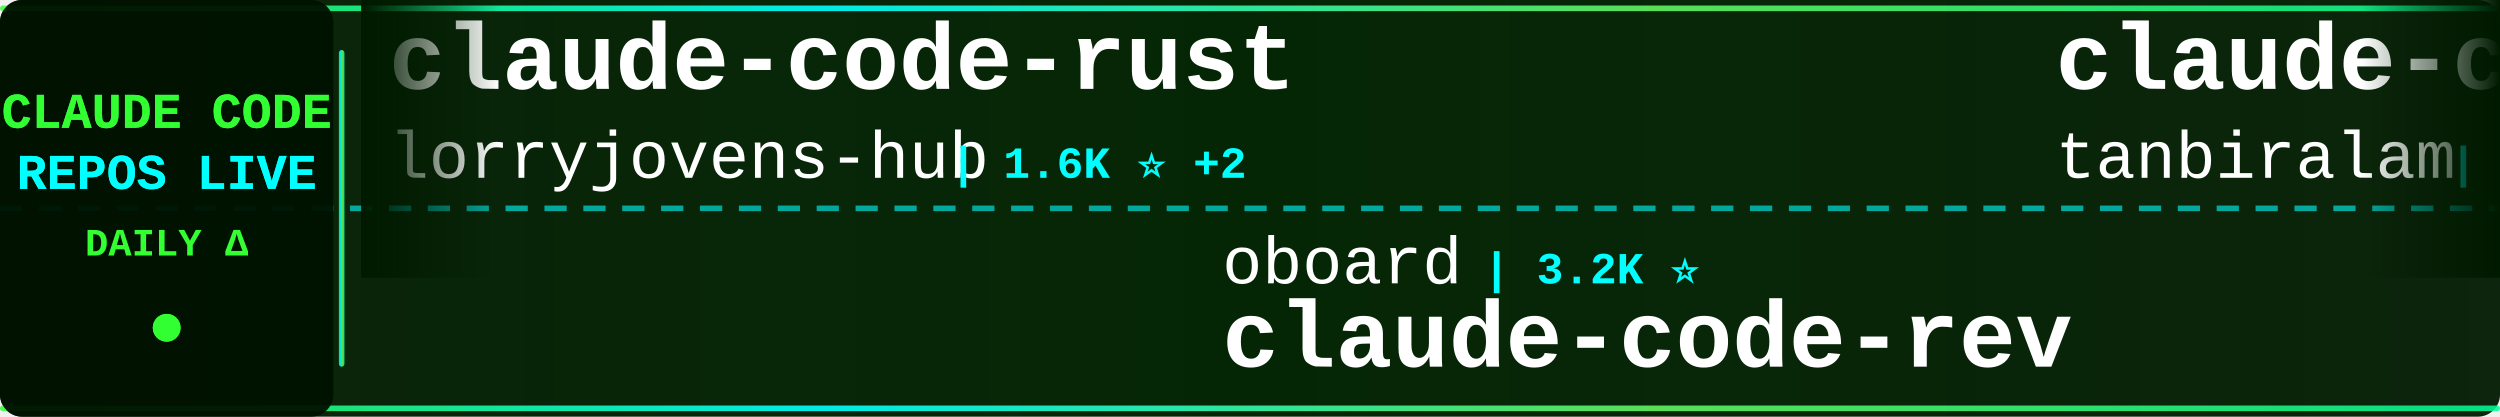
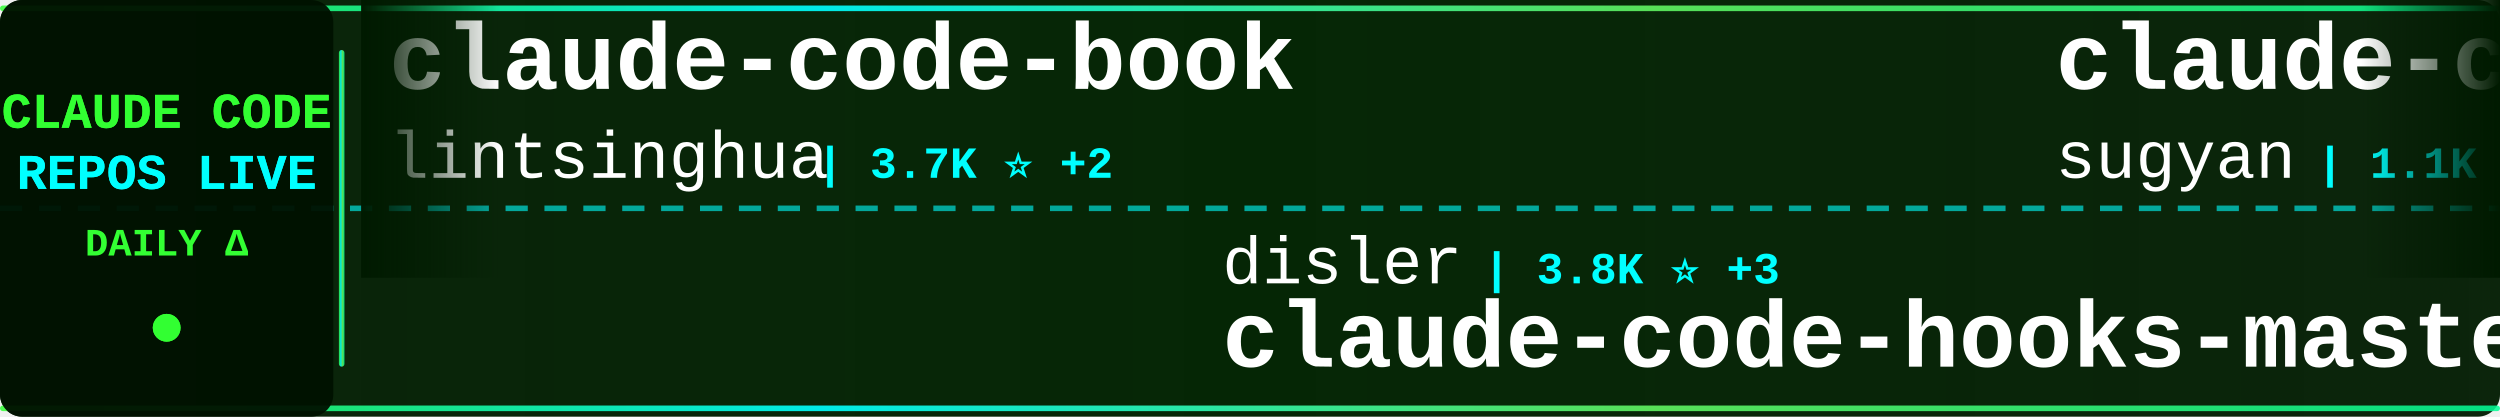
<svg xmlns="http://www.w3.org/2000/svg" width="900" height="150">
  <defs>
    <linearGradient id="tickerBg" x1="0%" y1="0%" x2="100%" y2="0%">
      <stop offset="0%" style="stop-color:#001a00;stop-opacity:0.95" />
      <stop offset="50%" style="stop-color:#002200;stop-opacity:0.98" />
      <stop offset="100%" style="stop-color:#001a00;stop-opacity:0.95" />
    </linearGradient>
    <linearGradient id="borderGrad" x1="0%" y1="0%" x2="100%" y2="0%">
      <stop offset="0%" style="stop-color:#33ff33;stop-opacity:0.85">
        <animate attributeName="stop-opacity" values="0.85;1;0.85" dur="2s" repeatCount="indefinite" />
      </stop>
      <stop offset="33%" style="stop-color:#00ffff;stop-opacity:0.9">
        <animate attributeName="stop-opacity" values="0.9;1;0.9" dur="2.2s" repeatCount="indefinite" />
      </stop>
      <stop offset="66%" style="stop-color:#66ff66;stop-opacity:0.85">
        <animate attributeName="stop-opacity" values="0.85;1;0.85" dur="1.8s" repeatCount="indefinite" />
      </stop>
      <stop offset="100%" style="stop-color:#00ff99;stop-opacity:0.85">
        <animate attributeName="stop-opacity" values="0.85;1;0.85" dur="2s" repeatCount="indefinite" />
      </stop>
    </linearGradient>
    <filter id="textGlow">
      <feGaussianBlur stdDeviation="0.1" result="coloredBlur" />
      <feMerge>
        <feMergeNode in="coloredBlur" />
        <feMergeNode in="SourceGraphic" />
      </feMerge>
    </filter>
    <filter id="metricGlow">
      <feGaussianBlur stdDeviation="0.2" result="coloredBlur" />
      <feMerge>
        <feMergeNode in="coloredBlur" />
        <feMergeNode in="SourceGraphic" />
      </feMerge>
    </filter>
    <linearGradient id="leftFade" x1="0%" y1="0%" x2="100%" y2="0%">
      <stop offset="0%" style="stop-color:#001a00;stop-opacity:1" />
      <stop offset="100%" style="stop-color:#001a00;stop-opacity:0" />
    </linearGradient>
    <linearGradient id="rightFade" x1="0%" y1="0%" x2="100%" y2="0%">
      <stop offset="0%" style="stop-color:#001a00;stop-opacity:0" />
      <stop offset="100%" style="stop-color:#001a00;stop-opacity:1" />
    </linearGradient>
  </defs>
  <rect width="900" height="150" fill="url(#tickerBg)" rx="8" />
  <rect x="0" y="2" width="900" height="2" fill="url(#borderGrad)" rx="1" />
  <rect x="0" y="146" width="900" height="2" fill="url(#borderGrad)" rx="1" />
  <line x1="0" y1="75" x2="900" y2="75" stroke="#00ffff" stroke-width="2" stroke-dasharray="8 6" opacity="0.6" />
  <rect x="0" y="0" width="120" height="150" fill="#001100" opacity="0.95" rx="8" />
  <text x="60" y="46" font-family="'Courier New', monospace" font-size="18" font-weight="bold" fill="#33ff33" text-anchor="middle" filter="url(#textGlow)">
    CLAUDE CODE
  </text>
  <text x="60" y="68" font-family="'Courier New', monospace" font-size="18" font-weight="bold" fill="#00ffff" text-anchor="middle" filter="url(#textGlow)">
    REPOS LIVE
  </text>
  <text x="60" y="92" font-family="'Courier New', monospace" font-size="14" font-weight="bold" fill="#33ff33" text-anchor="middle">
    DAILY Δ
  </text>
  <circle cx="60" cy="118" r="5" fill="#33ff33" filter="url(#metricGlow)">
    <animate attributeName="r" values="4;6;4" dur="1.5s" repeatCount="indefinite" />
    <animate attributeName="opacity" values="0.6;1;0.6" dur="1.5s" repeatCount="indefinite" />
  </circle>
  <rect x="122" y="18" width="2" height="114" fill="url(#borderGrad)" rx="1" />
  <clipPath id="tickerClip">
    <rect x="130" y="0" width="770" height="150" />
  </clipPath>
  <g clip-path="url(#tickerClip)">
    <g id="tickerItems">
      <animateTransform attributeName="transform" attributeType="XML" type="translate" from="0 0" to="-3000 0" dur="54s" repeatCount="indefinite" />
      <g transform="translate(0, 0)">
-         <text x="140" y="32" font-family="'Courier New', monospace" font-size="34" font-weight="bold" fill="#ffffff">claude-code-rust</text>
-         <text x="140" y="64" font-family="'Courier New', monospace" font-size="24" font-weight="normal" fill="#ffffff" opacity="1.0">lorryjovens-hub</text>
-         <text x="342" y="64" font-family="'Courier New', monospace" font-size="16" font-weight="bold" fill="#00ffff"> | 1.6K ⭐ +2</text>
+         <text x="140" y="32" font-family="'Courier New', monospace" font-size="34" font-weight="bold" fill="#ffffff">claude-code-book</text>
+         <text x="140" y="64" font-family="'Courier New', monospace" font-size="24" font-weight="normal" fill="#ffffff" opacity="1.0">lintsinghua</text>
+         <text x="294" y="64" font-family="'Courier New', monospace" font-size="16" font-weight="bold" fill="#00ffff"> | 3.7K ⭐ +2</text>
      </g>
      <g transform="translate(300, 0)">
-         <text x="140" y="102" font-family="'Courier New', monospace" font-size="24" font-weight="normal" fill="#ffffff" opacity="1.0">oboard</text>
-         <text x="234" y="102" font-family="'Courier New', monospace" font-size="16" font-weight="bold" fill="#00ffff"> | 3.2K ⭐</text>
-         <text x="140" y="132" font-family="'Courier New', monospace" font-size="34" font-weight="bold" fill="#ffffff">claude-code-rev</text>
+         <text x="140" y="102" font-family="'Courier New', monospace" font-size="24" font-weight="normal" fill="#ffffff" opacity="1.0">disler</text>
+         <text x="234" y="102" font-family="'Courier New', monospace" font-size="16" font-weight="bold" fill="#00ffff"> | 3.8K ⭐ +3</text>
+         <text x="140" y="132" font-family="'Courier New', monospace" font-size="34" font-weight="bold" fill="#ffffff">claude-code-hooks-master...</text>
      </g>
      <g transform="translate(600, 0)">
-         <text x="140" y="32" font-family="'Courier New', monospace" font-size="34" font-weight="bold" fill="#ffffff">claude-code</text>
-         <text x="140" y="64" font-family="'Courier New', monospace" font-size="24" font-weight="normal" fill="#ffffff" opacity="1.0">tanbiralam</text>
-         <text x="282" y="64" font-family="'Courier New', monospace" font-size="16" font-weight="bold" fill="#00ffff"> | 1.9K ⭐ +6</text>
+         <text x="140" y="32" font-family="'Courier New', monospace" font-size="34" font-weight="bold" fill="#ffffff">claude-code-webui</text>
+         <text x="140" y="64" font-family="'Courier New', monospace" font-size="24" font-weight="normal" fill="#ffffff" opacity="1.0">sugyan</text>
+         <text x="234" y="64" font-family="'Courier New', monospace" font-size="16" font-weight="bold" fill="#00ffff"> | 1.1K ⭐</text>
      </g>
      <g transform="translate(900, 0)">
-         <text x="140" y="102" font-family="'Courier New', monospace" font-size="24" font-weight="normal" fill="#ffffff" opacity="1.0">Piebald-AI</text>
-         <text x="282" y="102" font-family="'Courier New', monospace" font-size="16" font-weight="bold" fill="#00ffff"> | 11.3K ⭐ +21</text>
-         <text x="140" y="132" font-family="'Courier New', monospace" font-size="34" font-weight="bold" fill="#ffffff">claude-code-system-promp...</text>
+         <text x="140" y="102" font-family="'Courier New', monospace" font-size="24" font-weight="normal" fill="#ffffff" opacity="1.0">router-for-me</text>
+         <text x="318" y="102" font-family="'Courier New', monospace" font-size="16" font-weight="bold" fill="#00ffff"> | 38.0K ⭐ +58</text>
+         <text x="140" y="132" font-family="'Courier New', monospace" font-size="34" font-weight="bold" fill="#ffffff">CLIProxyAPI</text>
      </g>
      <g transform="translate(1200, 0)">
-         <text x="140" y="32" font-family="'Courier New', monospace" font-size="34" font-weight="bold" fill="#ffffff">claude-code-spec-workflo...</text>
-         <text x="140" y="64" font-family="'Courier New', monospace" font-size="24" font-weight="normal" fill="#ffffff" opacity="1.0">Pimzino</text>
-         <text x="246" y="64" font-family="'Courier New', monospace" font-size="16" font-weight="bold" fill="#00ffff"> | 3.8K ⭐ +1</text>
+         <text x="140" y="32" font-family="'Courier New', monospace" font-size="34" font-weight="bold" fill="#ffffff">claude-code-settings</text>
+         <text x="140" y="64" font-family="'Courier New', monospace" font-size="24" font-weight="normal" fill="#ffffff" opacity="1.0">feiskyer</text>
+         <text x="258" y="64" font-family="'Courier New', monospace" font-size="16" font-weight="bold" fill="#00ffff"> | 1.6K ⭐ +1</text>
      </g>
      <g transform="translate(1500, 0)">
-         <text x="140" y="102" font-family="'Courier New', monospace" font-size="24" font-weight="normal" fill="#ffffff" opacity="1.0">jeremylongshore</text>
-         <text x="342" y="102" font-family="'Courier New', monospace" font-size="16" font-weight="bold" fill="#00ffff"> | 2.4K ⭐ +4</text>
-         <text x="140" y="132" font-family="'Courier New', monospace" font-size="34" font-weight="bold" fill="#ffffff">claude-code-plugins-plus...</text>
+         <text x="140" y="102" font-family="'Courier New', monospace" font-size="24" font-weight="normal" fill="#ffffff" opacity="1.0">anthropics</text>
+         <text x="282" y="102" font-family="'Courier New', monospace" font-size="16" font-weight="bold" fill="#00ffff"> | 133.5K ⭐ +148</text>
+         <text x="140" y="132" font-family="'Courier New', monospace" font-size="34" font-weight="bold" fill="#ffffff">claude-code</text>
      </g>
      <g transform="translate(1800, 0)">
-         <text x="140" y="32" font-family="'Courier New', monospace" font-size="34" font-weight="bold" fill="#ffffff">claude-code</text>
-         <text x="140" y="64" font-family="'Courier New', monospace" font-size="24" font-weight="normal" fill="#ffffff" opacity="1.0">Tinkeringg-Lab</text>
-         <text x="330" y="64" font-family="'Courier New', monospace" font-size="16" font-weight="bold" fill="#00ffff"> | 208 ⭐</text>
+         <text x="140" y="32" font-family="'Courier New', monospace" font-size="34" font-weight="bold" fill="#ffffff">claude-code-pm-course</text>
+         <text x="140" y="64" font-family="'Courier New', monospace" font-size="24" font-weight="normal" fill="#ffffff" opacity="1.0">carlvellotti</text>
+         <text x="306" y="64" font-family="'Courier New', monospace" font-size="16" font-weight="bold" fill="#00ffff"> | 2.1K ⭐ +1</text>
      </g>
      <g transform="translate(2100, 0)">
-         <text x="140" y="102" font-family="'Courier New', monospace" font-size="24" font-weight="normal" fill="#ffffff" opacity="1.0">catlog22</text>
-         <text x="258" y="102" font-family="'Courier New', monospace" font-size="16" font-weight="bold" fill="#00ffff"> | 2.1K ⭐ +1</text>
-         <text x="140" y="132" font-family="'Courier New', monospace" font-size="34" font-weight="bold" fill="#ffffff">Claude-Code-Workflow</text>
+         <text x="140" y="102" font-family="'Courier New', monospace" font-size="24" font-weight="normal" fill="#ffffff" opacity="1.0">fazxes</text>
+         <text x="234" y="102" font-family="'Courier New', monospace" font-size="16" font-weight="bold" fill="#00ffff"> | 222 ⭐ +1</text>
+         <text x="140" y="132" font-family="'Courier New', monospace" font-size="34" font-weight="bold" fill="#ffffff">Claude-code</text>
      </g>
      <g transform="translate(2400, 0)">
-         <text x="140" y="32" font-family="'Courier New', monospace" font-size="34" font-weight="bold" fill="#ffffff">claude-coder</text>
-         <text x="140" y="64" font-family="'Courier New', monospace" font-size="24" font-weight="normal" fill="#ffffff" opacity="1.0">kodu-ai</text>
-         <text x="246" y="64" font-family="'Courier New', monospace" font-size="16" font-weight="bold" fill="#00ffff"> | 5.3K ⭐ +2</text>
+         <text x="140" y="32" font-family="'Courier New', monospace" font-size="34" font-weight="bold" fill="#ffffff">claude-code-plugins-plus...</text>
+         <text x="140" y="64" font-family="'Courier New', monospace" font-size="24" font-weight="normal" fill="#ffffff" opacity="1.0">jeremylongshore</text>
+         <text x="342" y="64" font-family="'Courier New', monospace" font-size="16" font-weight="bold" fill="#00ffff"> | 2.4K ⭐ +5</text>
      </g>
      <g transform="translate(2700, 0)">
-         <text x="140" y="102" font-family="'Courier New', monospace" font-size="24" font-weight="normal" fill="#ffffff" opacity="1.0">davila7</text>
-         <text x="246" y="102" font-family="'Courier New', monospace" font-size="16" font-weight="bold" fill="#00ffff"> | 28.2K ⭐ +28</text>
-         <text x="140" y="132" font-family="'Courier New', monospace" font-size="34" font-weight="bold" fill="#ffffff">claude-code-templates</text>
+         <text x="140" y="102" font-family="'Courier New', monospace" font-size="24" font-weight="normal" fill="#ffffff" opacity="1.0">alex000kim</text>
+         <text x="282" y="102" font-family="'Courier New', monospace" font-size="16" font-weight="bold" fill="#00ffff"> | 228 ⭐</text>
+         <text x="140" y="132" font-family="'Courier New', monospace" font-size="34" font-weight="bold" fill="#ffffff">claude-code</text>
      </g>
      <g transform="translate(3000, 0)">
-         <text x="140" y="32" font-family="'Courier New', monospace" font-size="34" font-weight="bold" fill="#ffffff">claude-code-rust</text>
-         <text x="140" y="64" font-family="'Courier New', monospace" font-size="24" font-weight="normal" fill="#ffffff" opacity="1.0">lorryjovens-hub</text>
-         <text x="342" y="64" font-family="'Courier New', monospace" font-size="16" font-weight="bold" fill="#00ffff"> | 1.6K ⭐ +2</text>
+         <text x="140" y="32" font-family="'Courier New', monospace" font-size="34" font-weight="bold" fill="#ffffff">claude-code-book</text>
+         <text x="140" y="64" font-family="'Courier New', monospace" font-size="24" font-weight="normal" fill="#ffffff" opacity="1.0">lintsinghua</text>
+         <text x="294" y="64" font-family="'Courier New', monospace" font-size="16" font-weight="bold" fill="#00ffff"> | 3.7K ⭐ +2</text>
      </g>
      <g transform="translate(3300, 0)">
-         <text x="140" y="102" font-family="'Courier New', monospace" font-size="24" font-weight="normal" fill="#ffffff" opacity="1.0">oboard</text>
-         <text x="234" y="102" font-family="'Courier New', monospace" font-size="16" font-weight="bold" fill="#00ffff"> | 3.2K ⭐</text>
-         <text x="140" y="132" font-family="'Courier New', monospace" font-size="34" font-weight="bold" fill="#ffffff">claude-code-rev</text>
+         <text x="140" y="102" font-family="'Courier New', monospace" font-size="24" font-weight="normal" fill="#ffffff" opacity="1.0">disler</text>
+         <text x="234" y="102" font-family="'Courier New', monospace" font-size="16" font-weight="bold" fill="#00ffff"> | 3.8K ⭐ +3</text>
+         <text x="140" y="132" font-family="'Courier New', monospace" font-size="34" font-weight="bold" fill="#ffffff">claude-code-hooks-master...</text>
      </g>
      <g transform="translate(3600, 0)">
-         <text x="140" y="32" font-family="'Courier New', monospace" font-size="34" font-weight="bold" fill="#ffffff">claude-code</text>
-         <text x="140" y="64" font-family="'Courier New', monospace" font-size="24" font-weight="normal" fill="#ffffff" opacity="1.0">tanbiralam</text>
-         <text x="282" y="64" font-family="'Courier New', monospace" font-size="16" font-weight="bold" fill="#00ffff"> | 1.9K ⭐ +6</text>
+         <text x="140" y="32" font-family="'Courier New', monospace" font-size="34" font-weight="bold" fill="#ffffff">claude-code-webui</text>
+         <text x="140" y="64" font-family="'Courier New', monospace" font-size="24" font-weight="normal" fill="#ffffff" opacity="1.0">sugyan</text>
+         <text x="234" y="64" font-family="'Courier New', monospace" font-size="16" font-weight="bold" fill="#00ffff"> | 1.1K ⭐</text>
      </g>
      <g transform="translate(3900, 0)">
-         <text x="140" y="102" font-family="'Courier New', monospace" font-size="24" font-weight="normal" fill="#ffffff" opacity="1.0">Piebald-AI</text>
-         <text x="282" y="102" font-family="'Courier New', monospace" font-size="16" font-weight="bold" fill="#00ffff"> | 11.3K ⭐ +21</text>
-         <text x="140" y="132" font-family="'Courier New', monospace" font-size="34" font-weight="bold" fill="#ffffff">claude-code-system-promp...</text>
+         <text x="140" y="102" font-family="'Courier New', monospace" font-size="24" font-weight="normal" fill="#ffffff" opacity="1.0">router-for-me</text>
+         <text x="318" y="102" font-family="'Courier New', monospace" font-size="16" font-weight="bold" fill="#00ffff"> | 38.0K ⭐ +58</text>
+         <text x="140" y="132" font-family="'Courier New', monospace" font-size="34" font-weight="bold" fill="#ffffff">CLIProxyAPI</text>
      </g>
    </g>
  </g>
  <rect x="130" y="0" width="50" height="100" fill="url(#leftFade)" />
  <rect x="850" y="0" width="50" height="100" fill="url(#rightFade)" />
</svg>
